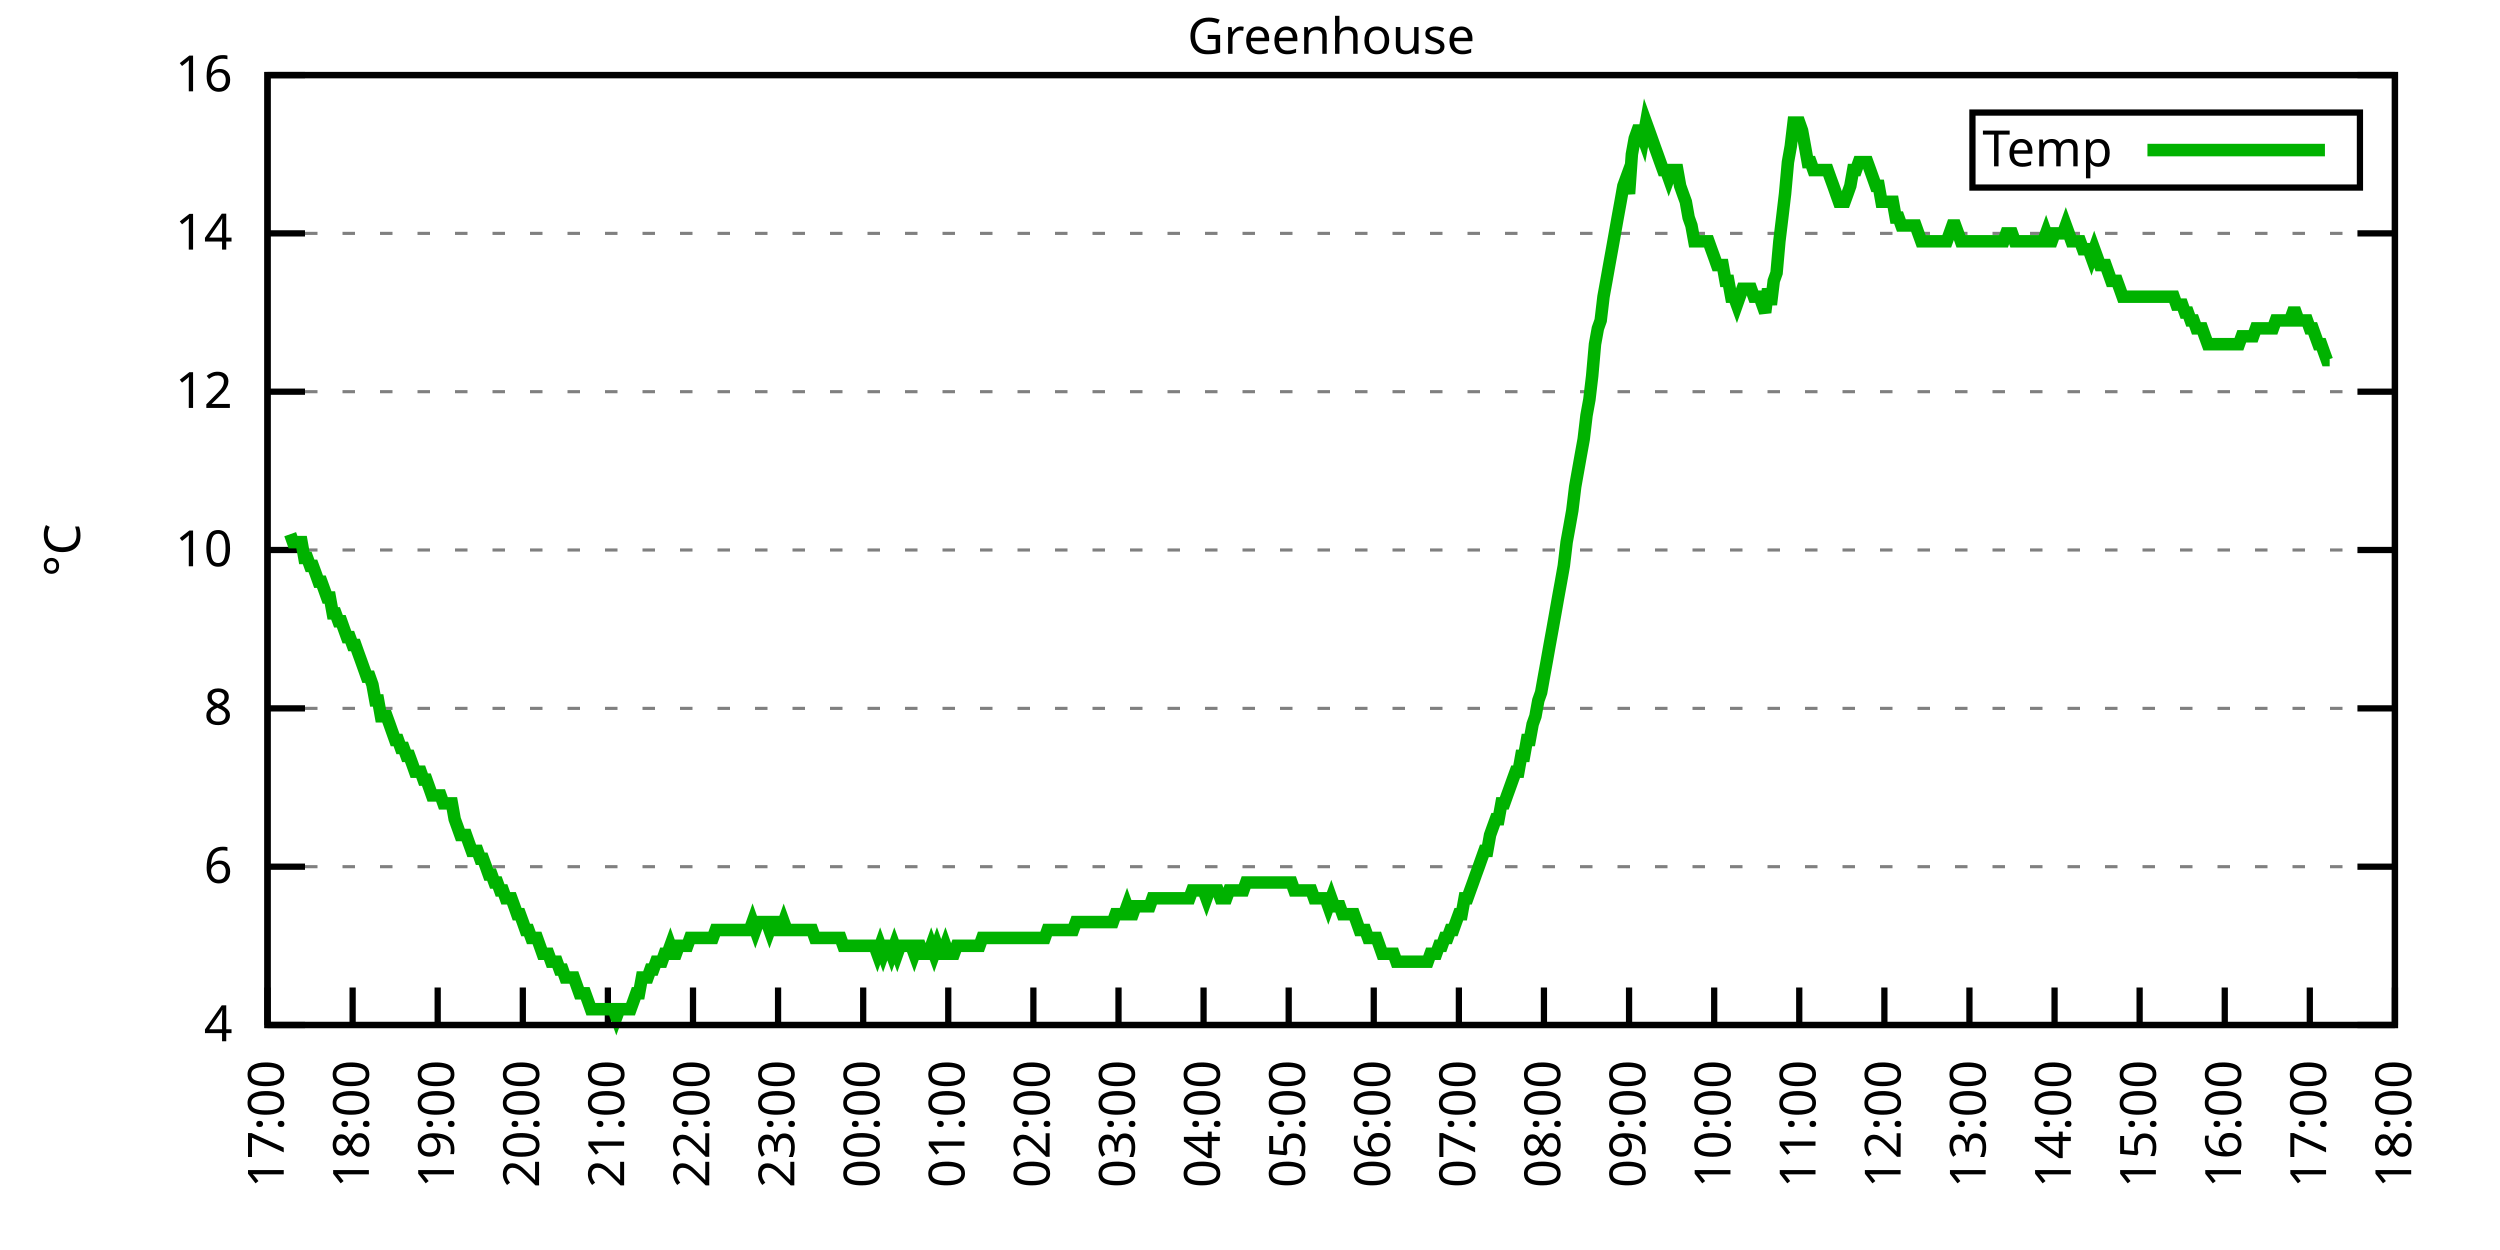
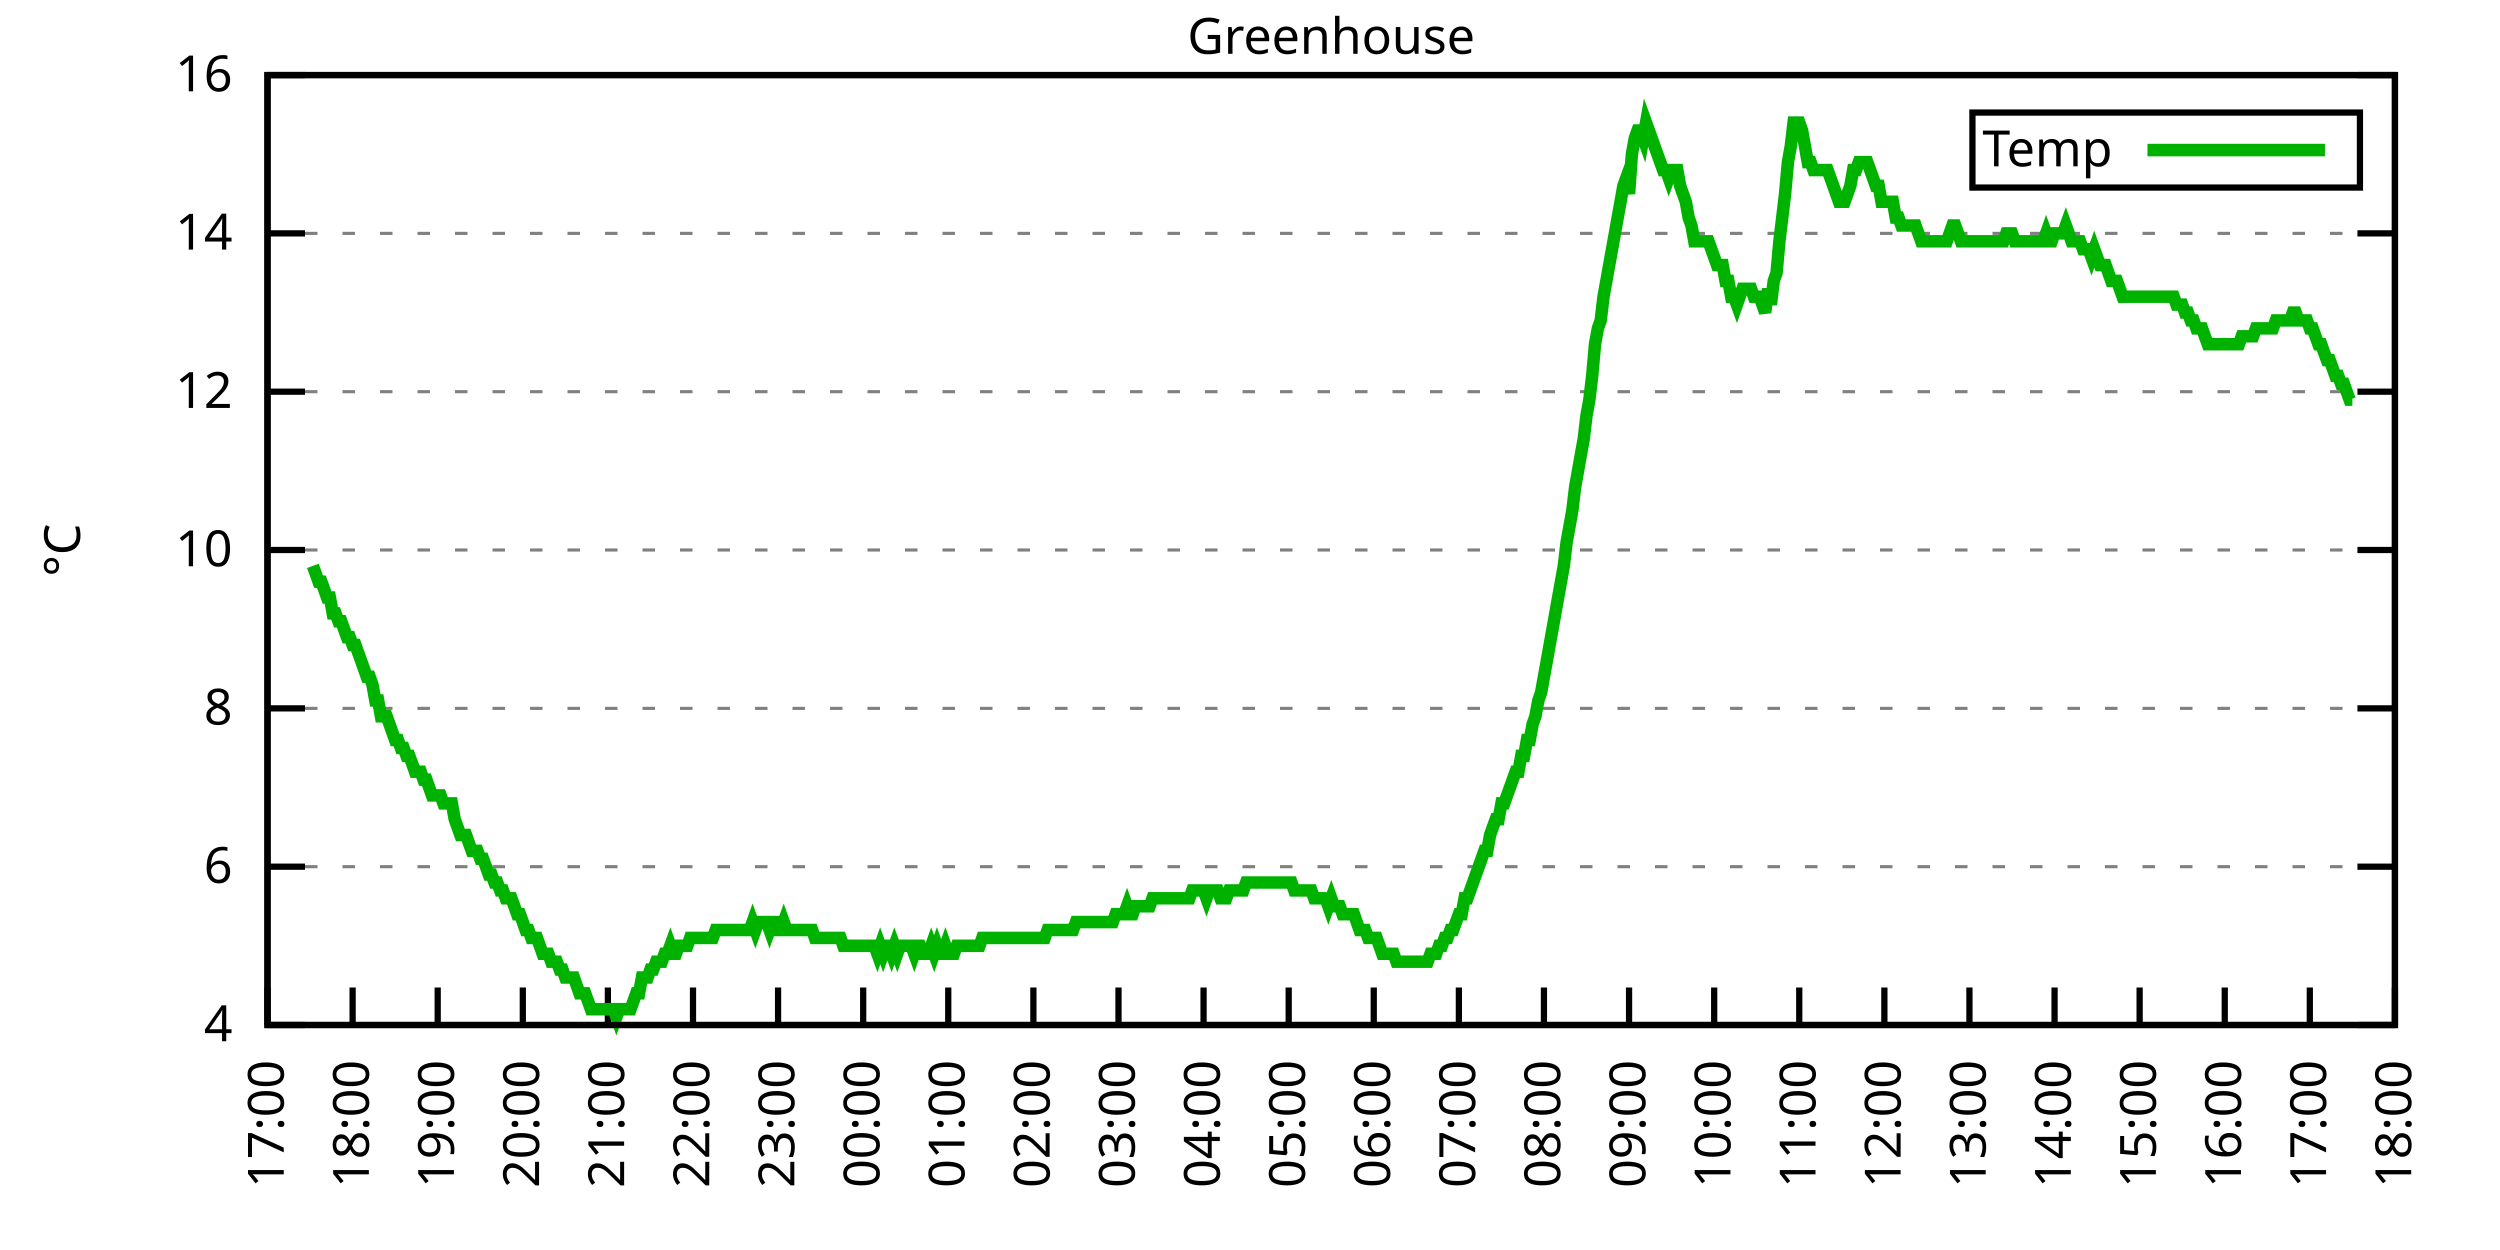
<svg xmlns="http://www.w3.org/2000/svg" xmlns:xlink="http://www.w3.org/1999/xlink" width="400" height="200" viewBox="0 0 400 200">
  <g id="gnuplot_canvas">
    <rect x="0" y="0" width="400" height="200" fill="none" />
    <defs>
      <circle id="gpDot" r="0.5" stroke-width="0.5" stroke="currentColor" />
      <path id="gpPt0" stroke-width="0.333" stroke="currentColor" d="M-1,0 h2 M0,-1 v2" />
      <path id="gpPt1" stroke-width="0.333" stroke="currentColor" d="M-1,-1 L1,1 M1,-1 L-1,1" />
      <path id="gpPt2" stroke-width="0.333" stroke="currentColor" d="M-1,0 L1,0 M0,-1 L0,1 M-1,-1 L1,1 M-1,1 L1,-1" />
      <rect id="gpPt3" stroke-width="0.333" stroke="currentColor" x="-1" y="-1" width="2" height="2" />
      <rect id="gpPt4" stroke-width="0.333" stroke="currentColor" fill="currentColor" x="-1" y="-1" width="2" height="2" />
      <circle id="gpPt5" stroke-width="0.333" stroke="currentColor" cx="0" cy="0" r="1" />
      <use xlink:href="#gpPt5" id="gpPt6" fill="currentColor" stroke="none" />
      <path id="gpPt7" stroke-width="0.333" stroke="currentColor" d="M0,-1.33 L-1.33,0.67 L1.33,0.67 z" />
      <use xlink:href="#gpPt7" id="gpPt8" fill="currentColor" stroke="none" />
      <use xlink:href="#gpPt7" id="gpPt9" stroke="currentColor" transform="rotate(180)" />
      <use xlink:href="#gpPt9" id="gpPt10" fill="currentColor" stroke="none" />
      <use xlink:href="#gpPt3" id="gpPt11" stroke="currentColor" transform="rotate(45)" />
      <use xlink:href="#gpPt11" id="gpPt12" fill="currentColor" stroke="none" />
      <path id="gpPt13" stroke-width="0.333" stroke="currentColor" d="M0,1.330 L1.265,0.411 L0.782,-1.067 L-0.782,-1.076 L-1.265,0.411 z" />
      <use xlink:href="#gpPt13" id="gpPt14" fill="currentColor" stroke="none" />
      <filter id="textbox" filterUnits="objectBoundingBox" x="0" y="0" height="1" width="1">
        <feFlood flood-color="white" flood-opacity="1" result="bgnd" />
        <feComposite in="SourceGraphic" in2="bgnd" operator="atop" />
      </filter>
      <filter id="greybox" filterUnits="objectBoundingBox" x="0" y="0" height="1" width="1">
        <feFlood flood-color="lightgrey" flood-opacity="1" result="grey" />
        <feComposite in="SourceGraphic" in2="grey" operator="atop" />
      </filter>
    </defs>
    <g fill="none" color="white" stroke="currentColor" stroke-width="1.00" stroke-linecap="butt" stroke-linejoin="miter">
</g>
    <g fill="none" color="black" stroke="currentColor" stroke-width="1.00" stroke-linecap="butt" stroke-linejoin="miter">
      <g stroke="none" shape-rendering="crispEdges">
        <polygon fill="rgb(255, 255, 255)" points="42.80,164.00 383.18,164.00 383.18,12.02 42.80,12.02 " />
      </g>
    </g>
    <g fill="none" color="black" stroke="currentColor" stroke-width="1.00" stroke-linecap="butt" stroke-linejoin="miter">
</g>
    <g fill="none" color="black" stroke="black" stroke-width="0.50" stroke-linecap="butt" stroke-linejoin="miter">
</g>
    <g fill="none" color="gray" stroke="currentColor" stroke-width="0.50" stroke-linecap="butt" stroke-linejoin="miter">
      <path stroke="gray" stroke-dasharray="2,4" class="gridline" d="M42.80,164.00 L383.19,164.00  " />
    </g>
    <g fill="none" color="gray" stroke="gray" stroke-width="1.00" stroke-linecap="butt" stroke-linejoin="miter">
</g>
    <g fill="none" color="black" stroke="currentColor" stroke-width="1.00" stroke-linecap="butt" stroke-linejoin="miter">
      <path stroke="black" d="M42.80,164.00 L48.80,164.00 M383.19,164.00 L377.19,164.00  " />
      <g transform="translate(37.20,166.60)" stroke="none" fill="black" font-family="Sans" font-size="8.00" text-anchor="end">
        <text>
          <tspan font-family="Sans"> 4</tspan>
        </text>
      </g>
    </g>
    <g fill="none" color="black" stroke="currentColor" stroke-width="1.00" stroke-linecap="butt" stroke-linejoin="miter">
</g>
    <g fill="none" color="black" stroke="black" stroke-width="0.50" stroke-linecap="butt" stroke-linejoin="miter">
</g>
    <g fill="none" color="gray" stroke="currentColor" stroke-width="0.50" stroke-linecap="butt" stroke-linejoin="miter">
      <path stroke="gray" stroke-dasharray="2,4" class="gridline" d="M42.80,138.67 L383.19,138.67  " />
    </g>
    <g fill="none" color="gray" stroke="gray" stroke-width="1.00" stroke-linecap="butt" stroke-linejoin="miter">
</g>
    <g fill="none" color="black" stroke="currentColor" stroke-width="1.00" stroke-linecap="butt" stroke-linejoin="miter">
      <path stroke="black" d="M42.80,138.67 L48.80,138.67 M383.19,138.67 L377.19,138.67  " />
      <g transform="translate(37.20,141.27)" stroke="none" fill="black" font-family="Sans" font-size="8.00" text-anchor="end">
        <text>
          <tspan font-family="Sans"> 6</tspan>
        </text>
      </g>
    </g>
    <g fill="none" color="black" stroke="currentColor" stroke-width="1.00" stroke-linecap="butt" stroke-linejoin="miter">
</g>
    <g fill="none" color="black" stroke="black" stroke-width="0.50" stroke-linecap="butt" stroke-linejoin="miter">
</g>
    <g fill="none" color="gray" stroke="currentColor" stroke-width="0.50" stroke-linecap="butt" stroke-linejoin="miter">
      <path stroke="gray" stroke-dasharray="2,4" class="gridline" d="M42.80,113.34 L383.19,113.34  " />
    </g>
    <g fill="none" color="gray" stroke="gray" stroke-width="1.00" stroke-linecap="butt" stroke-linejoin="miter">
</g>
    <g fill="none" color="black" stroke="currentColor" stroke-width="1.00" stroke-linecap="butt" stroke-linejoin="miter">
      <path stroke="black" d="M42.80,113.34 L48.80,113.34 M383.19,113.34 L377.19,113.34  " />
      <g transform="translate(37.20,115.94)" stroke="none" fill="black" font-family="Sans" font-size="8.00" text-anchor="end">
        <text>
          <tspan font-family="Sans"> 8</tspan>
        </text>
      </g>
    </g>
    <g fill="none" color="black" stroke="currentColor" stroke-width="1.00" stroke-linecap="butt" stroke-linejoin="miter">
</g>
    <g fill="none" color="black" stroke="black" stroke-width="0.50" stroke-linecap="butt" stroke-linejoin="miter">
</g>
    <g fill="none" color="gray" stroke="currentColor" stroke-width="0.50" stroke-linecap="butt" stroke-linejoin="miter">
      <path stroke="gray" stroke-dasharray="2,4" class="gridline" d="M42.80,88.00 L383.19,88.00  " />
    </g>
    <g fill="none" color="gray" stroke="gray" stroke-width="1.00" stroke-linecap="butt" stroke-linejoin="miter">
</g>
    <g fill="none" color="black" stroke="currentColor" stroke-width="1.00" stroke-linecap="butt" stroke-linejoin="miter">
      <path stroke="black" d="M42.80,88.00 L48.80,88.00 M383.19,88.00 L377.19,88.00  " />
      <g transform="translate(37.20,90.60)" stroke="none" fill="black" font-family="Sans" font-size="8.00" text-anchor="end">
        <text>
          <tspan font-family="Sans"> 10</tspan>
        </text>
      </g>
    </g>
    <g fill="none" color="black" stroke="currentColor" stroke-width="1.00" stroke-linecap="butt" stroke-linejoin="miter">
</g>
    <g fill="none" color="black" stroke="black" stroke-width="0.50" stroke-linecap="butt" stroke-linejoin="miter">
</g>
    <g fill="none" color="gray" stroke="currentColor" stroke-width="0.50" stroke-linecap="butt" stroke-linejoin="miter">
      <path stroke="gray" stroke-dasharray="2,4" class="gridline" d="M42.80,62.67 L383.19,62.67  " />
    </g>
    <g fill="none" color="gray" stroke="gray" stroke-width="1.00" stroke-linecap="butt" stroke-linejoin="miter">
</g>
    <g fill="none" color="black" stroke="currentColor" stroke-width="1.00" stroke-linecap="butt" stroke-linejoin="miter">
      <path stroke="black" d="M42.80,62.67 L48.80,62.67 M383.19,62.67 L377.19,62.67  " />
      <g transform="translate(37.20,65.27)" stroke="none" fill="black" font-family="Sans" font-size="8.00" text-anchor="end">
        <text>
          <tspan font-family="Sans"> 12</tspan>
        </text>
      </g>
    </g>
    <g fill="none" color="black" stroke="currentColor" stroke-width="1.00" stroke-linecap="butt" stroke-linejoin="miter">
</g>
    <g fill="none" color="black" stroke="black" stroke-width="0.50" stroke-linecap="butt" stroke-linejoin="miter">
</g>
    <g fill="none" color="gray" stroke="currentColor" stroke-width="0.50" stroke-linecap="butt" stroke-linejoin="miter">
      <path stroke="gray" stroke-dasharray="2,4" class="gridline" d="M42.80,37.34 L383.19,37.34  " />
    </g>
    <g fill="none" color="gray" stroke="gray" stroke-width="1.00" stroke-linecap="butt" stroke-linejoin="miter">
</g>
    <g fill="none" color="black" stroke="currentColor" stroke-width="1.00" stroke-linecap="butt" stroke-linejoin="miter">
      <path stroke="black" d="M42.80,37.34 L48.80,37.34 M383.19,37.34 L377.19,37.34  " />
      <g transform="translate(37.20,39.94)" stroke="none" fill="black" font-family="Sans" font-size="8.00" text-anchor="end">
        <text>
          <tspan font-family="Sans"> 14</tspan>
        </text>
      </g>
    </g>
    <g fill="none" color="black" stroke="currentColor" stroke-width="1.00" stroke-linecap="butt" stroke-linejoin="miter">
</g>
    <g fill="none" color="black" stroke="black" stroke-width="0.50" stroke-linecap="butt" stroke-linejoin="miter">
</g>
    <g fill="none" color="gray" stroke="currentColor" stroke-width="0.50" stroke-linecap="butt" stroke-linejoin="miter">
      <path stroke="gray" stroke-dasharray="2,4" class="gridline" d="M42.80,12.01 L383.19,12.01  " />
    </g>
    <g fill="none" color="gray" stroke="gray" stroke-width="1.00" stroke-linecap="butt" stroke-linejoin="miter">
</g>
    <g fill="none" color="black" stroke="currentColor" stroke-width="1.00" stroke-linecap="butt" stroke-linejoin="miter">
      <path stroke="black" d="M42.80,12.01 L48.80,12.01 M383.19,12.01 L377.19,12.01  " />
      <g transform="translate(37.20,14.61)" stroke="none" fill="black" font-family="Sans" font-size="8.00" text-anchor="end">
        <text>
          <tspan font-family="Sans"> 16</tspan>
        </text>
      </g>
    </g>
    <g fill="none" color="black" stroke="currentColor" stroke-width="1.00" stroke-linecap="butt" stroke-linejoin="miter">
      <path stroke="black" d="M42.80,164.00 L42.80,158.00  " />
      <g transform="translate(45.40,169.60) rotate(270.00)" stroke="none" fill="black" font-family="Sans" font-size="8.00" text-anchor="end">
        <text>
          <tspan font-family="Sans">17:00</tspan>
        </text>
      </g>
    </g>
    <g fill="none" color="black" stroke="currentColor" stroke-width="1.00" stroke-linecap="butt" stroke-linejoin="miter">
      <path stroke="black" d="M56.42,164.00 L56.42,158.00  " />
      <g transform="translate(59.02,169.60) rotate(270.00)" stroke="none" fill="black" font-family="Sans" font-size="8.00" text-anchor="end">
        <text>
          <tspan font-family="Sans">18:00</tspan>
        </text>
      </g>
    </g>
    <g fill="none" color="black" stroke="currentColor" stroke-width="1.00" stroke-linecap="butt" stroke-linejoin="miter">
      <path stroke="black" d="M70.03,164.00 L70.03,158.00  " />
      <g transform="translate(72.63,169.60) rotate(270.00)" stroke="none" fill="black" font-family="Sans" font-size="8.00" text-anchor="end">
        <text>
          <tspan font-family="Sans">19:00</tspan>
        </text>
      </g>
    </g>
    <g fill="none" color="black" stroke="currentColor" stroke-width="1.00" stroke-linecap="butt" stroke-linejoin="miter">
      <path stroke="black" d="M83.65,164.00 L83.65,158.00  " />
      <g transform="translate(86.25,169.60) rotate(270.00)" stroke="none" fill="black" font-family="Sans" font-size="8.00" text-anchor="end">
        <text>
          <tspan font-family="Sans">20:00</tspan>
        </text>
      </g>
    </g>
    <g fill="none" color="black" stroke="currentColor" stroke-width="1.00" stroke-linecap="butt" stroke-linejoin="miter">
      <path stroke="black" d="M97.26,164.00 L97.26,158.00  " />
      <g transform="translate(99.86,169.60) rotate(270.00)" stroke="none" fill="black" font-family="Sans" font-size="8.00" text-anchor="end">
        <text>
          <tspan font-family="Sans">21:00</tspan>
        </text>
      </g>
    </g>
    <g fill="none" color="black" stroke="currentColor" stroke-width="1.00" stroke-linecap="butt" stroke-linejoin="miter">
      <path stroke="black" d="M110.88,164.00 L110.88,158.00  " />
      <g transform="translate(113.48,169.60) rotate(270.00)" stroke="none" fill="black" font-family="Sans" font-size="8.00" text-anchor="end">
        <text>
          <tspan font-family="Sans">22:00</tspan>
        </text>
      </g>
    </g>
    <g fill="none" color="black" stroke="currentColor" stroke-width="1.00" stroke-linecap="butt" stroke-linejoin="miter">
      <path stroke="black" d="M124.49,164.00 L124.49,158.00  " />
      <g transform="translate(127.09,169.60) rotate(270.00)" stroke="none" fill="black" font-family="Sans" font-size="8.00" text-anchor="end">
        <text>
          <tspan font-family="Sans">23:00</tspan>
        </text>
      </g>
    </g>
    <g fill="none" color="black" stroke="currentColor" stroke-width="1.00" stroke-linecap="butt" stroke-linejoin="miter">
      <path stroke="black" d="M138.11,164.00 L138.11,158.00  " />
      <g transform="translate(140.71,169.60) rotate(270.00)" stroke="none" fill="black" font-family="Sans" font-size="8.00" text-anchor="end">
        <text>
          <tspan font-family="Sans">00:00</tspan>
        </text>
      </g>
    </g>
    <g fill="none" color="black" stroke="currentColor" stroke-width="1.00" stroke-linecap="butt" stroke-linejoin="miter">
      <path stroke="black" d="M151.72,164.00 L151.72,158.00  " />
      <g transform="translate(154.32,169.60) rotate(270.00)" stroke="none" fill="black" font-family="Sans" font-size="8.00" text-anchor="end">
        <text>
          <tspan font-family="Sans">01:00</tspan>
        </text>
      </g>
    </g>
    <g fill="none" color="black" stroke="currentColor" stroke-width="1.00" stroke-linecap="butt" stroke-linejoin="miter">
      <path stroke="black" d="M165.34,164.00 L165.34,158.00  " />
      <g transform="translate(167.94,169.60) rotate(270.00)" stroke="none" fill="black" font-family="Sans" font-size="8.00" text-anchor="end">
        <text>
          <tspan font-family="Sans">02:00</tspan>
        </text>
      </g>
    </g>
    <g fill="none" color="black" stroke="currentColor" stroke-width="1.00" stroke-linecap="butt" stroke-linejoin="miter">
      <path stroke="black" d="M178.96,164.00 L178.96,158.00  " />
      <g transform="translate(181.56,169.60) rotate(270.00)" stroke="none" fill="black" font-family="Sans" font-size="8.00" text-anchor="end">
        <text>
          <tspan font-family="Sans">03:00</tspan>
        </text>
      </g>
    </g>
    <g fill="none" color="black" stroke="currentColor" stroke-width="1.00" stroke-linecap="butt" stroke-linejoin="miter">
      <path stroke="black" d="M192.57,164.00 L192.57,158.00  " />
      <g transform="translate(195.17,169.60) rotate(270.00)" stroke="none" fill="black" font-family="Sans" font-size="8.00" text-anchor="end">
        <text>
          <tspan font-family="Sans">04:00</tspan>
        </text>
      </g>
    </g>
    <g fill="none" color="black" stroke="currentColor" stroke-width="1.00" stroke-linecap="butt" stroke-linejoin="miter">
      <path stroke="black" d="M206.19,164.00 L206.19,158.00  " />
      <g transform="translate(208.79,169.60) rotate(270.00)" stroke="none" fill="black" font-family="Sans" font-size="8.00" text-anchor="end">
        <text>
          <tspan font-family="Sans">05:00</tspan>
        </text>
      </g>
    </g>
    <g fill="none" color="black" stroke="currentColor" stroke-width="1.00" stroke-linecap="butt" stroke-linejoin="miter">
      <path stroke="black" d="M219.80,164.00 L219.80,158.00  " />
      <g transform="translate(222.40,169.60) rotate(270.00)" stroke="none" fill="black" font-family="Sans" font-size="8.00" text-anchor="end">
        <text>
          <tspan font-family="Sans">06:00</tspan>
        </text>
      </g>
    </g>
    <g fill="none" color="black" stroke="currentColor" stroke-width="1.00" stroke-linecap="butt" stroke-linejoin="miter">
      <path stroke="black" d="M233.42,164.00 L233.42,158.00  " />
      <g transform="translate(236.02,169.60) rotate(270.00)" stroke="none" fill="black" font-family="Sans" font-size="8.00" text-anchor="end">
        <text>
          <tspan font-family="Sans">07:00</tspan>
        </text>
      </g>
    </g>
    <g fill="none" color="black" stroke="currentColor" stroke-width="1.00" stroke-linecap="butt" stroke-linejoin="miter">
      <path stroke="black" d="M247.03,164.00 L247.03,158.00  " />
      <g transform="translate(249.63,169.60) rotate(270.00)" stroke="none" fill="black" font-family="Sans" font-size="8.00" text-anchor="end">
        <text>
          <tspan font-family="Sans">08:00</tspan>
        </text>
      </g>
    </g>
    <g fill="none" color="black" stroke="currentColor" stroke-width="1.00" stroke-linecap="butt" stroke-linejoin="miter">
      <path stroke="black" d="M260.65,164.00 L260.65,158.00  " />
      <g transform="translate(263.25,169.60) rotate(270.00)" stroke="none" fill="black" font-family="Sans" font-size="8.00" text-anchor="end">
        <text>
          <tspan font-family="Sans">09:00</tspan>
        </text>
      </g>
    </g>
    <g fill="none" color="black" stroke="currentColor" stroke-width="1.00" stroke-linecap="butt" stroke-linejoin="miter">
      <path stroke="black" d="M274.27,164.00 L274.27,158.00  " />
      <g transform="translate(276.87,169.60) rotate(270.00)" stroke="none" fill="black" font-family="Sans" font-size="8.00" text-anchor="end">
        <text>
          <tspan font-family="Sans">10:00</tspan>
        </text>
      </g>
    </g>
    <g fill="none" color="black" stroke="currentColor" stroke-width="1.00" stroke-linecap="butt" stroke-linejoin="miter">
      <path stroke="black" d="M287.88,164.00 L287.88,158.00  " />
      <g transform="translate(290.48,169.60) rotate(270.00)" stroke="none" fill="black" font-family="Sans" font-size="8.00" text-anchor="end">
        <text>
          <tspan font-family="Sans">11:00</tspan>
        </text>
      </g>
    </g>
    <g fill="none" color="black" stroke="currentColor" stroke-width="1.00" stroke-linecap="butt" stroke-linejoin="miter">
      <path stroke="black" d="M301.50,164.00 L301.50,158.00  " />
      <g transform="translate(304.10,169.60) rotate(270.00)" stroke="none" fill="black" font-family="Sans" font-size="8.00" text-anchor="end">
        <text>
          <tspan font-family="Sans">12:00</tspan>
        </text>
      </g>
    </g>
    <g fill="none" color="black" stroke="currentColor" stroke-width="1.00" stroke-linecap="butt" stroke-linejoin="miter">
      <path stroke="black" d="M315.11,164.00 L315.11,158.00  " />
      <g transform="translate(317.71,169.60) rotate(270.00)" stroke="none" fill="black" font-family="Sans" font-size="8.00" text-anchor="end">
        <text>
          <tspan font-family="Sans">13:00</tspan>
        </text>
      </g>
    </g>
    <g fill="none" color="black" stroke="currentColor" stroke-width="1.00" stroke-linecap="butt" stroke-linejoin="miter">
      <path stroke="black" d="M328.73,164.00 L328.73,158.00  " />
      <g transform="translate(331.33,169.60) rotate(270.00)" stroke="none" fill="black" font-family="Sans" font-size="8.00" text-anchor="end">
        <text>
          <tspan font-family="Sans">14:00</tspan>
        </text>
      </g>
    </g>
    <g fill="none" color="black" stroke="currentColor" stroke-width="1.00" stroke-linecap="butt" stroke-linejoin="miter">
      <path stroke="black" d="M342.34,164.00 L342.34,158.00  " />
      <g transform="translate(344.94,169.60) rotate(270.00)" stroke="none" fill="black" font-family="Sans" font-size="8.00" text-anchor="end">
        <text>
          <tspan font-family="Sans">15:00</tspan>
        </text>
      </g>
    </g>
    <g fill="none" color="black" stroke="currentColor" stroke-width="1.00" stroke-linecap="butt" stroke-linejoin="miter">
      <path stroke="black" d="M355.96,164.00 L355.96,158.00  " />
      <g transform="translate(358.56,169.60) rotate(270.00)" stroke="none" fill="black" font-family="Sans" font-size="8.00" text-anchor="end">
        <text>
          <tspan font-family="Sans">16:00</tspan>
        </text>
      </g>
    </g>
    <g fill="none" color="black" stroke="currentColor" stroke-width="1.00" stroke-linecap="butt" stroke-linejoin="miter">
      <path stroke="black" d="M369.57,164.00 L369.57,158.00  " />
      <g transform="translate(372.17,169.60) rotate(270.00)" stroke="none" fill="black" font-family="Sans" font-size="8.00" text-anchor="end">
        <text>
          <tspan font-family="Sans">17:00</tspan>
        </text>
      </g>
    </g>
    <g fill="none" color="black" stroke="currentColor" stroke-width="1.00" stroke-linecap="butt" stroke-linejoin="miter">
      <path stroke="black" d="M383.19,164.00 L383.19,158.00  " />
      <g transform="translate(385.79,169.60) rotate(270.00)" stroke="none" fill="black" font-family="Sans" font-size="8.00" text-anchor="end">
        <text>
          <tspan font-family="Sans">18:00</tspan>
        </text>
      </g>
    </g>
    <g fill="none" color="black" stroke="currentColor" stroke-width="1.00" stroke-linecap="butt" stroke-linejoin="miter">
</g>
    <g fill="none" color="black" stroke="currentColor" stroke-width="1.00" stroke-linecap="butt" stroke-linejoin="miter">
      <path stroke="black" d="M42.80,12.01 L42.80,164.00 L383.19,164.00 L383.19,12.01 L42.80,12.01 Z  " />
    </g>
    <g fill="none" color="black" stroke="currentColor" stroke-width="1.00" stroke-linecap="butt" stroke-linejoin="miter">
</g>
    <g fill="none" color="black" stroke="currentColor" stroke-width="1.00" stroke-linecap="butt" stroke-linejoin="miter">
      <path stroke="black" d="M315.59,30.01 L315.59,18.01 L377.59,18.01 L377.59,30.01 L315.59,30.01 Z  " />
    </g>
    <g id="Greenhouse_plot_1">
      <g fill="none" color="white" stroke="black" stroke-width="2.00" stroke-linecap="butt" stroke-linejoin="miter">
</g>
      <g fill="none" color="black" stroke="currentColor" stroke-width="2.00" stroke-linecap="butt" stroke-linejoin="miter">
        <g transform="translate(337.99,26.61)" stroke="none" fill="black" font-family="Sans" font-size="8.00" text-anchor="end">
          <text>
            <tspan font-family="Sans">Temp</tspan>
          </text>
        </g>
      </g>
      <g fill="none" color="black" stroke="currentColor" stroke-width="2.00" stroke-linecap="butt" stroke-linejoin="miter">
-         <path stroke="rgb(  0, 178,   0)" d="M343.59,24.01 L371.99,24.01 M46.43,85.47 L46.88,86.74 L47.34,86.74 L47.79,86.74 L48.25,86.74 L48.70,89.27   L49.15,89.27 L49.61,90.54 L50.06,90.54 L50.52,91.80 L50.97,93.07 L51.42,93.07 L51.88,94.34 L52.33,95.60   L52.78,95.60 L53.24,98.14 L53.69,98.14 L54.15,99.40 L54.60,99.40 L55.05,100.67 L55.51,101.94 L55.96,101.94   L56.42,103.20 L56.87,103.20 L57.32,104.47 L57.78,105.74 L58.23,107.00 L58.68,108.27 L59.14,108.27 L59.59,109.54   L60.05,112.07 L60.50,112.07 L60.95,114.60 L61.41,114.60 L61.86,114.60 L62.32,115.87 L62.77,117.14 L63.22,118.40   L63.68,118.40 L64.13,119.67 L64.58,119.67 L65.04,120.94 L65.49,120.94 L65.95,122.20 L66.40,123.47 L66.85,123.47   L67.31,123.47 L67.76,124.74 L68.22,124.74 L68.67,126.00 L69.12,127.27 L69.58,127.27 L70.03,127.27 L70.49,127.27   L70.94,128.54 L71.39,128.54 L71.85,128.54 L72.30,128.54 L72.75,131.07 L73.21,132.34 L73.66,133.60 L74.12,133.60   L74.57,133.60 L75.02,134.87 L75.48,136.14 L75.93,136.14 L76.39,136.14 L76.84,137.40 L77.29,137.40 L77.75,138.67   L78.20,139.93 L78.65,139.93 L79.11,141.20 L79.56,141.20 L80.02,142.47 L80.47,142.47 L80.92,143.73 L81.38,143.73   L81.83,143.73 L82.29,145.00 L82.74,146.27 L83.19,146.27 L83.65,147.53 L84.10,148.80 L84.55,148.80 L85.01,150.07   L85.46,150.07 L85.92,150.07 L86.37,151.33 L86.82,152.60 L87.28,152.60 L87.73,152.60 L88.19,153.87 L88.64,153.87   L89.09,153.87 L89.55,155.13 L90.00,155.13 L90.45,156.40 L90.91,156.40 L91.36,156.40 L91.82,156.40 L92.27,157.67   L92.72,158.93 L93.18,158.93 L93.63,158.93 L94.09,160.20 L94.54,161.47 L94.99,161.47 L95.45,161.47 L95.90,161.47   L96.35,161.47 L96.81,161.47 L97.26,161.47 L97.72,161.47 L98.17,161.47 L98.62,162.73 L99.08,161.47 L99.53,161.47   L99.99,161.47 L100.44,161.47 L100.89,161.47 L101.35,160.20 L101.80,158.93 L102.25,158.93 L102.71,156.40 L103.16,156.40   L103.62,156.40 L104.07,155.13 L104.52,155.13 L104.98,153.87 L105.43,153.87 L105.89,153.87 L106.34,152.60 L106.79,152.60   L107.25,151.33 L107.70,152.60 L108.15,152.60 L108.61,151.33 L109.06,151.33 L109.52,151.33 L109.97,151.33 L110.42,150.07   L110.88,150.07 L111.33,150.07 L111.79,150.07 L112.24,150.07 L112.69,150.07 L113.15,150.07 L113.60,150.07 L114.05,150.07   L114.51,148.80 L114.96,148.80 L115.42,148.80 L115.87,148.80 L116.32,148.80 L116.78,148.80 L117.23,148.80 L117.69,148.80   L118.14,148.80 L118.59,148.80 L119.05,148.80 L119.50,148.80 L119.96,148.80 L120.41,147.53 L120.86,148.80 L121.32,147.53   L121.77,147.53 L122.22,147.53 L122.68,147.53 L123.13,148.80 L123.59,147.53 L124.04,147.53 L124.49,148.80 L124.95,148.80   L125.40,147.53 L125.86,148.80 L126.31,148.80 L126.76,148.80 L127.22,148.80 L127.67,148.80 L128.12,148.80 L128.58,148.80   L129.03,148.80 L129.49,148.80 L129.94,148.80 L130.39,150.07 L130.85,150.07 L131.30,150.07 L131.76,150.07 L132.21,150.07   L132.66,150.07 L133.12,150.07 L133.57,150.07 L134.02,150.07 L134.48,150.07 L134.93,151.33 L135.39,151.33 L135.84,151.33   L136.29,151.33 L136.75,151.33 L137.20,151.33 L137.66,151.33 L138.11,151.33 L138.56,151.33 L139.02,151.33 L139.47,151.33   L139.92,151.33 L140.38,152.60 L140.83,151.33 L141.29,152.60 L141.74,151.33 L142.19,151.33 L142.65,152.60 L143.10,151.33   L143.56,152.60 L144.01,151.33 L144.46,151.33 L144.92,151.33 L145.37,151.33 L145.82,151.33 L146.28,152.60 L146.73,151.33   L147.19,151.33 L147.64,152.60 L148.09,152.60 L148.55,152.60 L149.00,151.33 L149.46,152.60 L149.91,151.33 L150.36,152.60   L150.82,152.60 L151.27,151.33 L151.72,152.60 L152.18,152.60 L152.63,152.60 L153.09,151.33 L153.54,151.33 L153.99,151.33   L154.45,151.33 L154.90,151.33 L155.36,151.33 L155.81,151.33 L156.26,151.33 L156.72,151.33 L157.17,150.07 L157.62,150.07   L158.08,150.07 L158.53,150.07 L158.99,150.07 L159.44,150.07 L159.89,150.07 L160.35,150.07 L160.80,150.07 L161.26,150.07   L161.71,150.07 L162.16,150.07 L162.62,150.07 L163.07,150.07 L163.52,150.07 L163.98,150.07 L164.43,150.07 L164.89,150.07   L165.34,150.07 L165.79,150.07 L166.25,150.07 L166.70,150.07 L167.16,150.07 L167.61,148.80 L168.06,148.80 L168.52,148.80   L168.97,148.80 L169.43,148.80 L169.88,148.80 L170.33,148.80 L170.79,148.80 L171.24,148.80 L171.69,148.80 L172.15,147.53   L172.60,147.53 L173.06,147.53 L173.51,147.53 L173.96,147.53 L174.42,147.53 L174.87,147.53 L175.33,147.53 L175.78,147.53   L176.23,147.53 L176.69,147.53 L177.14,147.53 L177.59,147.53 L178.05,147.53 L178.50,146.27 L178.96,146.27 L179.41,146.27   L179.86,146.27 L180.32,145.00 L180.77,146.27 L181.23,146.27 L181.68,145.00 L182.13,145.00 L182.59,145.00 L183.04,145.00   L183.49,145.00 L183.95,145.00 L184.40,143.73 L184.86,143.73 L185.31,143.73 L185.76,143.73 L186.22,143.73 L186.67,143.73   L187.13,143.73 L187.58,143.73 L188.03,143.73 L188.49,143.73 L188.94,143.73 L189.39,143.73 L189.85,143.73 L190.30,143.73   L190.76,142.47 L191.21,142.47 L191.66,142.47 L192.12,142.47 L192.57,142.47 L193.03,143.73 L193.48,142.47 L193.93,142.47   L194.39,142.47 L194.84,142.47 L195.29,143.73 L195.75,143.73 L196.20,143.73 L196.66,142.47 L197.11,142.47 L197.56,142.47   L198.02,142.47 L198.47,142.47 L198.93,142.47 L199.38,141.20 L199.83,141.20 L200.29,141.20 L200.74,141.20 L201.19,141.20   L201.65,141.20 L202.10,141.20 L202.56,141.20 L203.01,141.20 L203.46,141.20 L203.92,141.20 L204.37,141.20 L204.83,141.20   L205.28,141.20 L205.73,141.20 L206.19,141.20 L206.64,141.20 L207.09,142.47 L207.55,142.47 L208.00,142.47 L208.46,142.47   L208.91,142.47 L209.36,142.47 L209.82,142.47 L210.27,143.73 L210.73,143.73 L211.18,143.73 L211.63,143.73 L212.09,143.73   L212.54,145.00 L213.00,143.73 L213.45,145.00 L213.90,145.00 L214.36,145.00 L214.81,146.27 L215.26,146.27 L215.72,146.27   L216.17,146.27 L216.63,146.27 L217.08,147.53 L217.53,148.80 L217.99,148.80 L218.44,148.80 L218.90,150.07 L219.35,150.07   L219.80,150.07 L220.26,150.07 L220.71,151.33 L221.16,152.60 L221.62,152.60 L222.07,152.60 L222.53,152.60 L222.98,152.60   L223.43,153.87 L223.89,153.87 L224.34,153.87 L224.80,153.87 L225.25,153.87 L225.70,153.87 L226.16,153.87 L226.61,153.87   L227.06,153.87 L227.52,153.87 L227.97,153.87 L228.43,153.87 L228.88,152.60 L229.33,152.60 L229.79,152.60 L230.24,151.33   L230.70,151.33 L231.15,150.07 L231.60,150.07 L232.06,148.80 L232.51,148.80 L232.96,147.53 L233.42,146.27 L233.87,146.27   L234.33,143.73 L234.78,143.73 L235.23,142.47 L235.69,141.20 L236.14,139.93 L236.60,138.67 L237.05,137.40 L237.50,136.14   L237.96,136.14 L238.41,133.60 L238.86,132.34 L239.32,131.07 L239.77,131.07 L240.23,128.54 L240.68,128.54 L241.13,127.27   L241.59,126.00 L242.04,124.74 L242.50,123.47 L242.95,123.47 L243.40,120.94 L243.86,120.94 L244.31,118.40 L244.76,118.40   L245.22,115.87 L245.67,114.60 L246.13,112.07 L246.58,110.80 L247.03,108.27 L247.49,105.74 L247.94,103.20 L248.40,100.67   L248.85,98.14 L249.30,95.60 L249.76,93.07 L250.21,90.54 L250.66,86.74 L251.12,84.21 L251.57,81.67 L252.03,77.87   L252.48,75.34 L252.93,72.81 L253.39,70.27 L253.84,66.47 L254.30,63.94 L254.75,60.14 L255.20,55.07 L255.66,52.54   L256.11,51.27 L256.56,47.47 L257.02,44.94 L257.47,42.41 L257.93,39.87 L258.38,37.34 L258.83,34.81 L259.29,32.28   L259.74,29.74 L260.20,28.48 L260.65,31.01 L261.10,24.68 L261.56,22.14 L262.01,20.88 L262.47,20.88 L262.92,22.14   L263.37,19.61 L263.83,20.88 L264.28,22.14 L264.73,23.41 L265.19,24.68 L265.64,25.94 L266.10,27.21 L266.55,27.21   L267.00,28.48 L267.46,27.21 L267.91,27.21 L268.37,27.21 L268.82,29.74 L269.27,31.01 L269.73,32.28 L270.18,34.81   L270.63,36.08 L271.09,38.61 L271.54,38.61 L272.00,38.61 L272.45,38.61 L272.90,38.61 L273.36,38.61 L273.81,39.87   L274.27,41.14 L274.72,42.41 L275.17,42.41 L275.63,42.41 L276.08,44.94 L276.53,44.94 L276.99,47.47 L277.44,47.47   L277.90,48.74 L278.35,47.47 L278.80,46.21 L279.26,46.21 L279.71,46.21 L280.17,46.21 L280.62,47.47 L281.07,47.47   L281.53,47.47 L281.98,48.74 L282.43,50.01 L282.89,46.21 L283.34,48.74 L283.80,44.94 L284.25,43.67 L284.70,38.61   L285.16,34.81 L285.61,31.01 L286.07,25.94 L286.52,23.41 L286.97,19.61 L287.43,19.61 L287.88,19.61 L288.33,20.88   L288.79,23.41 L289.24,25.94 L289.70,25.94 L290.15,27.21 L290.60,27.21 L291.06,27.21 L291.51,27.21 L291.97,27.21   L292.42,27.21 L292.87,28.48 L293.33,29.74 L293.78,31.01 L294.23,32.28 L294.69,32.28 L295.14,32.28 L295.60,31.01   L296.05,29.74 L296.50,27.21 L296.96,27.21 L297.41,25.94 L297.87,25.94 L298.32,25.94 L298.77,25.94 L299.23,27.21   L299.68,28.48 L300.13,29.74 L300.59,29.74 L301.04,32.28 L301.50,32.28 L301.95,32.28 L302.40,32.28 L302.86,32.28   L303.31,34.81 L303.77,34.81 L304.22,36.08 L304.67,36.08 L305.13,36.08 L305.58,36.08 L306.03,36.08 L306.49,36.08   L306.94,37.34 L307.40,38.61 L307.85,38.61 L308.30,38.61 L308.76,38.61 L309.21,38.61 L309.67,38.61 L310.12,38.61   L310.57,38.61 L311.03,38.61 L311.48,38.61 L311.94,37.34 L312.39,36.08 L312.84,36.08 L313.30,37.34 L313.75,38.61   L314.20,38.61 L314.66,38.61 L315.11,38.61 L315.57,38.61 L316.02,38.61 L316.47,38.61 L316.93,38.61 L317.38,38.61   L317.84,38.61 L318.29,38.61 L318.74,38.61 L319.20,38.61 L319.65,38.61 L320.10,38.61 L320.56,38.61 L321.01,37.34   L321.47,37.34 L321.92,37.34 L322.37,38.61 L322.83,38.61 L323.28,38.61 L323.74,38.61 L324.19,38.61 L324.64,38.61   L325.10,38.61 L325.55,38.61 L326.00,38.61 L326.46,38.61 L326.91,38.61 L327.37,37.34 L327.82,38.61 L328.27,38.61   L328.73,37.34 L329.18,37.34 L329.64,37.34 L330.09,37.34 L330.54,36.08 L331.00,37.34 L331.45,38.61 L331.90,38.61   L332.36,38.61 L332.81,38.61 L333.27,39.87 L333.72,39.87 L334.17,39.87 L334.63,41.14 L335.08,39.87 L335.54,41.14   L335.99,42.41 L336.44,42.41 L336.90,42.41 L337.35,43.67 L337.80,44.94 L338.26,44.94 L338.71,44.94 L339.17,46.21   L339.62,47.47 L340.07,47.47 L340.53,47.47 L340.98,47.47 L341.44,47.47 L341.89,47.47 L342.34,47.47 L342.80,47.47   L343.25,47.47 L343.70,47.47 L344.16,47.47 L344.61,47.47 L345.07,47.47 L345.52,47.47 L345.97,47.47 L346.43,47.47   L346.88,47.47 L347.34,47.47 L347.79,47.47 L348.24,48.74 L348.70,48.74 L349.15,48.74 L349.60,50.01 L350.06,50.01   L350.51,51.27 L350.97,51.27 L351.42,52.54 L351.87,52.54 L352.33,52.54 L352.78,53.81 L353.24,55.07 L353.69,55.07   L354.14,55.07 L354.60,55.07 L355.05,55.07 L355.50,55.07 L355.96,55.07 L356.41,55.07 L356.87,55.07 L357.32,55.07   L357.77,55.07 L358.23,55.07 L358.68,53.81 L359.14,53.81 L359.59,53.81 L360.04,53.81 L360.50,53.81 L360.95,52.54   L361.41,52.54 L361.86,52.54 L362.31,52.54 L362.77,52.54 L363.22,52.54 L363.67,52.54 L364.13,51.27 L364.58,51.27   L365.04,51.27 L365.49,51.27 L365.94,51.27 L366.40,51.27 L366.85,50.01 L367.31,50.01 L367.76,51.27 L368.21,51.27   L368.67,51.27 L369.12,51.27 L369.57,52.54 L370.03,52.54 L370.48,53.81 L370.94,55.07 L371.39,55.07 L371.84,56.34   L372.30,57.61 L372.75,57.61  " />
+         <path stroke="rgb(  0, 178,   0)" d="M343.59,24.01 L371.99,24.01 M50.06,90.54 L50.52,91.80 L50.97,93.07 L51.42,93.07 L51.88,94.34 L52.33,95.60   L52.78,95.60 L53.24,98.14 L53.69,98.14 L54.15,99.40 L54.60,99.40 L55.05,100.67 L55.51,101.94 L55.96,101.94   L56.42,103.20 L56.87,103.20 L57.32,104.47 L57.78,105.74 L58.23,107.00 L58.68,108.27 L59.14,108.27 L59.59,109.54   L60.05,112.07 L60.50,112.07 L60.95,114.60 L61.41,114.60 L61.86,114.60 L62.32,115.87 L62.77,117.14 L63.22,118.40   L63.68,118.40 L64.13,119.67 L64.58,119.67 L65.04,120.94 L65.49,120.94 L65.95,122.20 L66.40,123.47 L66.85,123.47   L67.31,123.47 L67.76,124.74 L68.22,124.74 L68.67,126.00 L69.12,127.27 L69.58,127.27 L70.03,127.27 L70.49,127.27   L70.94,128.54 L71.39,128.54 L71.85,128.54 L72.30,128.54 L72.75,131.07 L73.21,132.34 L73.66,133.60 L74.12,133.60   L74.57,133.60 L75.02,134.87 L75.48,136.14 L75.93,136.14 L76.39,136.14 L76.84,137.40 L77.29,137.40 L77.75,138.67   L78.20,139.93 L78.65,139.93 L79.11,141.20 L79.56,141.20 L80.02,142.47 L80.47,142.47 L80.92,143.73 L81.38,143.73   L81.83,143.73 L82.29,145.00 L82.74,146.27 L83.19,146.27 L83.65,147.53 L84.10,148.80 L84.55,148.80 L85.01,150.07   L85.46,150.07 L85.92,150.07 L86.37,151.33 L86.82,152.60 L87.28,152.60 L87.73,152.60 L88.19,153.87 L88.64,153.87   L89.09,153.87 L89.55,155.13 L90.00,155.13 L90.45,156.40 L90.91,156.40 L91.36,156.40 L91.82,156.40 L92.27,157.67   L92.72,158.93 L93.18,158.93 L93.63,158.93 L94.09,160.20 L94.54,161.47 L94.99,161.47 L95.45,161.47 L95.90,161.47   L96.35,161.47 L96.81,161.47 L97.26,161.47 L97.72,161.47 L98.17,161.47 L98.62,162.73 L99.08,161.47 L99.53,161.47   L99.99,161.47 L100.44,161.47 L100.89,161.47 L101.35,160.20 L101.80,158.93 L102.25,158.93 L102.71,156.40 L103.16,156.40   L103.62,156.40 L104.07,155.13 L104.52,155.13 L104.98,153.87 L105.43,153.87 L105.89,153.87 L106.34,152.60 L106.79,152.60   L107.25,151.33 L107.70,152.60 L108.15,152.60 L108.61,151.33 L109.06,151.33 L109.52,151.33 L109.97,151.33 L110.42,150.07   L110.88,150.07 L111.33,150.07 L111.79,150.07 L112.24,150.07 L112.69,150.07 L113.15,150.07 L113.60,150.07 L114.05,150.07   L114.51,148.80 L114.96,148.80 L115.42,148.80 L115.87,148.80 L116.32,148.80 L116.78,148.80 L117.23,148.80 L117.69,148.80   L118.14,148.80 L118.59,148.80 L119.05,148.80 L119.50,148.80 L119.96,148.80 L120.41,147.53 L120.86,148.80 L121.32,147.53   L121.77,147.53 L122.22,147.53 L122.68,147.53 L123.13,148.80 L123.59,147.53 L124.04,147.53 L124.49,148.80 L124.95,148.80   L125.40,147.53 L125.86,148.80 L126.31,148.80 L126.76,148.80 L127.22,148.80 L127.67,148.80 L128.12,148.80 L128.58,148.80   L129.03,148.80 L129.49,148.80 L129.94,148.80 L130.39,150.07 L130.85,150.07 L131.30,150.07 L131.76,150.07 L132.21,150.07   L132.66,150.07 L133.12,150.07 L133.57,150.07 L134.02,150.07 L134.48,150.07 L134.93,151.33 L135.39,151.33 L135.84,151.33   L136.29,151.33 L136.75,151.33 L137.20,151.33 L137.66,151.33 L138.11,151.33 L138.56,151.33 L139.02,151.33 L139.47,151.33   L139.92,151.33 L140.38,152.60 L140.83,151.33 L141.29,152.60 L141.74,151.33 L142.19,151.33 L142.65,152.60 L143.10,151.33   L143.56,152.60 L144.01,151.33 L144.46,151.33 L144.92,151.33 L145.37,151.33 L145.82,151.33 L146.28,152.60 L146.73,151.33   L147.19,151.33 L147.64,152.60 L148.09,152.60 L148.55,152.60 L149.00,151.33 L149.46,152.60 L149.91,151.33 L150.36,152.60   L150.82,152.60 L151.27,151.33 L151.72,152.60 L152.18,152.60 L152.63,152.60 L153.09,151.33 L153.54,151.33 L153.99,151.33   L154.45,151.33 L154.90,151.33 L155.36,151.33 L155.81,151.33 L156.26,151.33 L156.72,151.33 L157.17,150.07 L157.62,150.07   L158.08,150.07 L158.53,150.07 L158.99,150.07 L159.44,150.07 L159.89,150.07 L160.35,150.07 L160.80,150.07 L161.26,150.07   L161.71,150.07 L162.16,150.07 L162.62,150.07 L163.07,150.07 L163.52,150.07 L163.98,150.07 L164.43,150.07 L164.89,150.07   L165.34,150.07 L165.79,150.07 L166.25,150.07 L166.70,150.07 L167.16,150.07 L167.61,148.80 L168.06,148.80 L168.52,148.80   L168.97,148.80 L169.43,148.80 L169.88,148.80 L170.33,148.80 L170.79,148.80 L171.24,148.80 L171.69,148.80 L172.15,147.53   L172.60,147.53 L173.06,147.53 L173.51,147.53 L173.96,147.53 L174.42,147.53 L174.87,147.53 L175.33,147.53 L175.78,147.53   L176.23,147.53 L176.69,147.53 L177.14,147.53 L177.59,147.53 L178.05,147.53 L178.50,146.27 L178.96,146.27 L179.41,146.27   L179.86,146.27 L180.32,145.00 L180.77,146.27 L181.23,146.27 L181.68,145.00 L182.13,145.00 L182.59,145.00 L183.04,145.00   L183.49,145.00 L183.95,145.00 L184.40,143.73 L184.86,143.73 L185.31,143.73 L185.76,143.73 L186.22,143.73 L186.67,143.73   L187.13,143.73 L187.58,143.73 L188.03,143.73 L188.49,143.73 L188.94,143.73 L189.39,143.73 L189.85,143.73 L190.30,143.73   L190.76,142.47 L191.21,142.47 L191.66,142.47 L192.12,142.47 L192.57,142.47 L193.03,143.73 L193.48,142.47 L193.93,142.47   L194.39,142.47 L194.84,142.47 L195.29,143.73 L195.75,143.73 L196.20,143.73 L196.66,142.47 L197.11,142.47 L197.56,142.47   L198.02,142.47 L198.47,142.47 L198.93,142.47 L199.38,141.20 L199.83,141.20 L200.29,141.20 L200.74,141.20 L201.19,141.20   L201.65,141.20 L202.10,141.20 L202.56,141.20 L203.01,141.20 L203.46,141.20 L203.92,141.20 L204.37,141.20 L204.83,141.20   L205.28,141.20 L205.73,141.20 L206.19,141.20 L206.64,141.20 L207.09,142.47 L207.55,142.47 L208.00,142.47 L208.46,142.47   L208.91,142.47 L209.36,142.47 L209.82,142.47 L210.27,143.73 L210.73,143.73 L211.18,143.73 L211.63,143.73 L212.09,143.73   L212.54,145.00 L213.00,143.73 L213.45,145.00 L213.90,145.00 L214.36,145.00 L214.81,146.27 L215.26,146.27 L215.72,146.27   L216.17,146.27 L216.63,146.27 L217.08,147.53 L217.53,148.80 L217.99,148.80 L218.44,148.80 L218.90,150.07 L219.35,150.07   L219.80,150.07 L220.26,150.07 L220.71,151.33 L221.16,152.60 L221.62,152.60 L222.07,152.60 L222.53,152.60 L222.98,152.60   L223.43,153.87 L223.89,153.87 L224.34,153.87 L224.80,153.87 L225.25,153.87 L225.70,153.87 L226.16,153.87 L226.61,153.87   L227.06,153.87 L227.52,153.87 L227.97,153.87 L228.43,153.87 L228.88,152.60 L229.33,152.60 L229.79,152.60 L230.24,151.33   L230.70,151.33 L231.15,150.07 L231.60,150.07 L232.06,148.80 L232.51,148.80 L232.96,147.53 L233.42,146.27 L233.87,146.27   L234.33,143.73 L234.78,143.73 L235.23,142.47 L235.69,141.20 L236.14,139.93 L236.60,138.67 L237.05,137.40 L237.50,136.14   L237.96,136.14 L238.41,133.60 L238.86,132.34 L239.32,131.07 L239.77,131.07 L240.23,128.54 L240.68,128.54 L241.13,127.27   L241.59,126.00 L242.04,124.74 L242.50,123.47 L242.95,123.47 L243.40,120.94 L243.86,120.94 L244.31,118.40 L244.76,118.40   L245.22,115.87 L245.67,114.60 L246.13,112.07 L246.58,110.80 L247.03,108.27 L247.49,105.74 L247.94,103.20 L248.40,100.67   L248.85,98.14 L249.30,95.60 L249.76,93.07 L250.21,90.54 L250.66,86.74 L251.12,84.21 L251.57,81.67 L252.03,77.87   L252.48,75.34 L252.93,72.81 L253.39,70.27 L253.84,66.47 L254.30,63.94 L254.75,60.14 L255.20,55.07 L255.66,52.54   L256.11,51.27 L256.56,47.47 L257.02,44.94 L257.47,42.41 L257.93,39.87 L258.38,37.34 L258.83,34.81 L259.29,32.28   L259.74,29.74 L260.20,28.48 L260.65,31.01 L261.10,24.68 L261.56,22.14 L262.01,20.88 L262.47,20.88 L262.92,22.14   L263.37,19.61 L263.83,20.88 L264.28,22.14 L264.73,23.41 L265.19,24.68 L265.64,25.94 L266.10,27.21 L266.55,27.21   L267.00,28.48 L267.46,27.21 L267.91,27.21 L268.37,27.21 L268.82,29.74 L269.27,31.01 L269.73,32.28 L270.18,34.81   L270.63,36.08 L271.09,38.61 L271.54,38.61 L272.00,38.61 L272.45,38.61 L272.90,38.61 L273.36,38.61 L273.81,39.87   L274.27,41.14 L274.72,42.41 L275.17,42.41 L275.63,42.41 L276.08,44.94 L276.53,44.94 L276.99,47.47 L277.44,47.47   L277.90,48.74 L278.35,47.47 L278.80,46.21 L279.26,46.21 L279.71,46.21 L280.17,46.21 L280.62,47.47 L281.07,47.47   L281.53,47.47 L281.98,48.74 L282.43,50.01 L282.89,46.21 L283.34,48.74 L283.80,44.94 L284.25,43.67 L284.70,38.61   L285.16,34.81 L285.61,31.01 L286.07,25.94 L286.52,23.41 L286.97,19.61 L287.43,19.61 L287.88,19.61 L288.33,20.88   L288.79,23.41 L289.24,25.94 L289.70,25.94 L290.15,27.21 L290.60,27.21 L291.06,27.21 L291.51,27.21 L291.97,27.21   L292.42,27.21 L292.87,28.48 L293.33,29.74 L293.78,31.01 L294.23,32.28 L294.69,32.28 L295.14,32.28 L295.60,31.01   L296.05,29.74 L296.50,27.21 L296.96,27.21 L297.41,25.94 L297.87,25.94 L298.32,25.94 L298.77,25.94 L299.23,27.21   L299.68,28.48 L300.13,29.74 L300.59,29.74 L301.04,32.28 L301.50,32.28 L301.95,32.28 L302.40,32.28 L302.86,32.28   L303.31,34.81 L303.77,34.81 L304.22,36.08 L304.67,36.08 L305.13,36.08 L305.58,36.08 L306.03,36.08 L306.49,36.08   L306.94,37.34 L307.40,38.61 L307.85,38.61 L308.30,38.61 L308.76,38.61 L309.21,38.61 L309.67,38.61 L310.12,38.61   L310.57,38.61 L311.03,38.61 L311.48,38.61 L311.94,37.34 L312.39,36.08 L312.84,36.08 L313.30,37.34 L313.75,38.61   L314.20,38.61 L314.66,38.61 L315.11,38.61 L315.57,38.61 L316.02,38.61 L316.47,38.61 L316.93,38.61 L317.38,38.61   L317.84,38.61 L318.29,38.61 L318.74,38.61 L319.20,38.61 L319.65,38.61 L320.10,38.61 L320.56,38.61 L321.01,37.34   L321.47,37.34 L321.92,37.34 L322.37,38.61 L322.83,38.61 L323.28,38.61 L323.74,38.61 L324.19,38.61 L324.64,38.61   L325.10,38.61 L325.55,38.61 L326.00,38.61 L326.46,38.61 L326.91,38.61 L327.37,37.34 L327.82,38.61 L328.27,38.61   L328.73,37.34 L329.18,37.34 L329.64,37.34 L330.09,37.34 L330.54,36.08 L331.00,37.34 L331.45,38.61 L331.90,38.61   L332.36,38.61 L332.81,38.61 L333.27,39.87 L333.72,39.87 L334.17,39.87 L334.63,41.14 L335.08,39.87 L335.54,41.14   L335.99,42.41 L336.44,42.41 L336.90,42.41 L337.35,43.67 L337.80,44.94 L338.26,44.94 L338.71,44.94 L339.17,46.21   L339.62,47.47 L340.07,47.47 L340.53,47.47 L340.98,47.47 L341.44,47.47 L341.89,47.47 L342.34,47.47 L342.80,47.47   L343.25,47.47 L343.70,47.47 L344.16,47.47 L344.61,47.47 L345.07,47.47 L345.52,47.47 L345.97,47.47 L346.43,47.47   L346.88,47.47 L347.34,47.47 L347.79,47.47 L348.24,48.74 L348.70,48.74 L349.15,48.74 L349.60,50.01 L350.06,50.01   L350.51,51.27 L350.97,51.27 L351.42,52.54 L351.87,52.54 L352.33,52.54 L352.78,53.81 L353.24,55.07 L353.69,55.07   L354.14,55.07 L354.60,55.07 L355.05,55.07 L355.50,55.07 L355.96,55.07 L356.41,55.07 L356.87,55.07 L357.32,55.07   L357.77,55.07 L358.23,55.07 L358.68,53.81 L359.14,53.81 L359.59,53.81 L360.04,53.81 L360.50,53.81 L360.95,52.54   L361.41,52.54 L361.86,52.54 L362.31,52.54 L362.77,52.54 L363.22,52.54 L363.67,52.54 L364.13,51.27 L364.58,51.27   L365.04,51.27 L365.49,51.27 L365.94,51.27 L366.40,51.27 L366.85,50.01 L367.31,50.01 L367.76,51.27 L368.21,51.27   L368.67,51.27 L369.12,51.27 L369.57,52.54 L370.03,52.54 L370.48,53.81 L370.94,55.07 L371.39,55.07 L371.84,56.34   L372.30,57.61 L372.75,57.61 L373.21,58.87 L373.66,60.14 L374.11,60.14 L374.57,61.41 L375.02,61.41 L375.47,62.67   L375.93,63.94 L376.38,63.94  " />
      </g>
    </g>
    <g fill="none" color="black" stroke="currentColor" stroke-width="2.00" stroke-linecap="butt" stroke-linejoin="miter">
</g>
    <g fill="none" color="black" stroke="black" stroke-width="1.00" stroke-linecap="butt" stroke-linejoin="miter">
</g>
    <g fill="none" color="black" stroke="currentColor" stroke-width="1.00" stroke-linecap="butt" stroke-linejoin="miter">
      <path stroke="black" d="M42.80,12.01 L42.80,164.00 L383.19,164.00 L383.19,12.01 L42.80,12.01 Z  " />
      <g transform="translate(12.80,88.01) rotate(270.00)" stroke="none" fill="black" font-family="Sans" font-size="8.00" text-anchor="middle">
        <text>
          <tspan font-family="Sans">°C</tspan>
        </text>
      </g>
    </g>
    <g fill="none" color="black" stroke="currentColor" stroke-width="1.00" stroke-linecap="butt" stroke-linejoin="miter">
</g>
    <g fill="none" color="black" stroke="currentColor" stroke-width="1.00" stroke-linecap="butt" stroke-linejoin="miter">
      <g transform="translate(212.99,8.61)" stroke="none" fill="black" font-family="Sans" font-size="8.00" text-anchor="middle">
        <text>
          <tspan font-family="Sans">Greenhouse</tspan>
        </text>
      </g>
    </g>
    <g fill="none" color="black" stroke="currentColor" stroke-width="1.00" stroke-linecap="butt" stroke-linejoin="miter">
</g>
  </g>
</svg>
